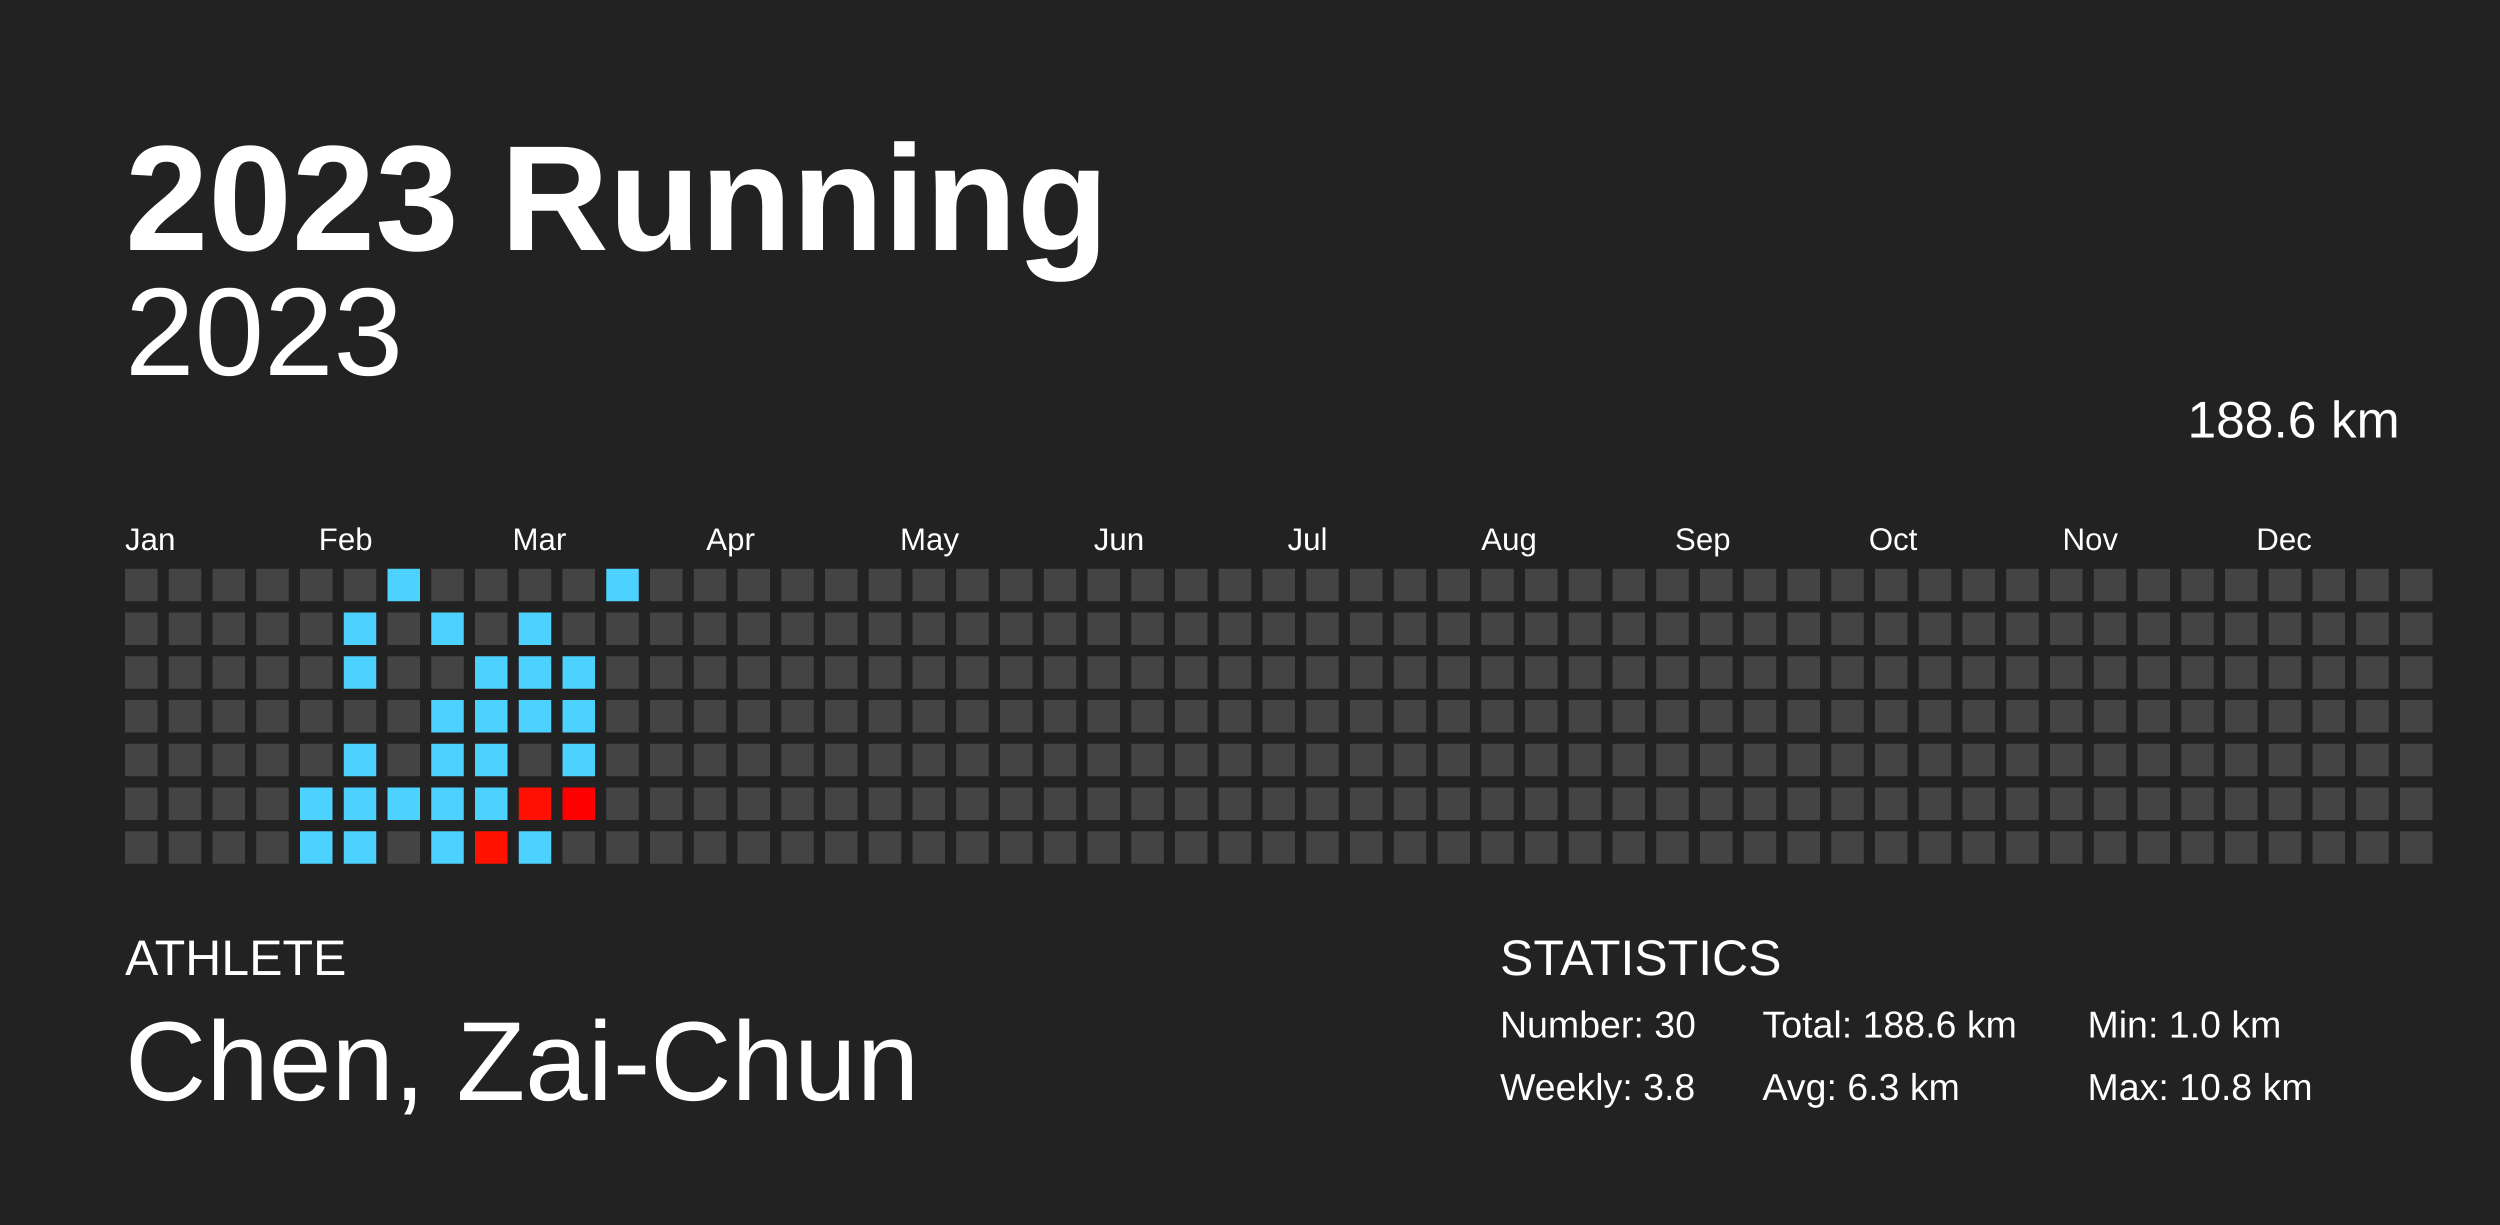
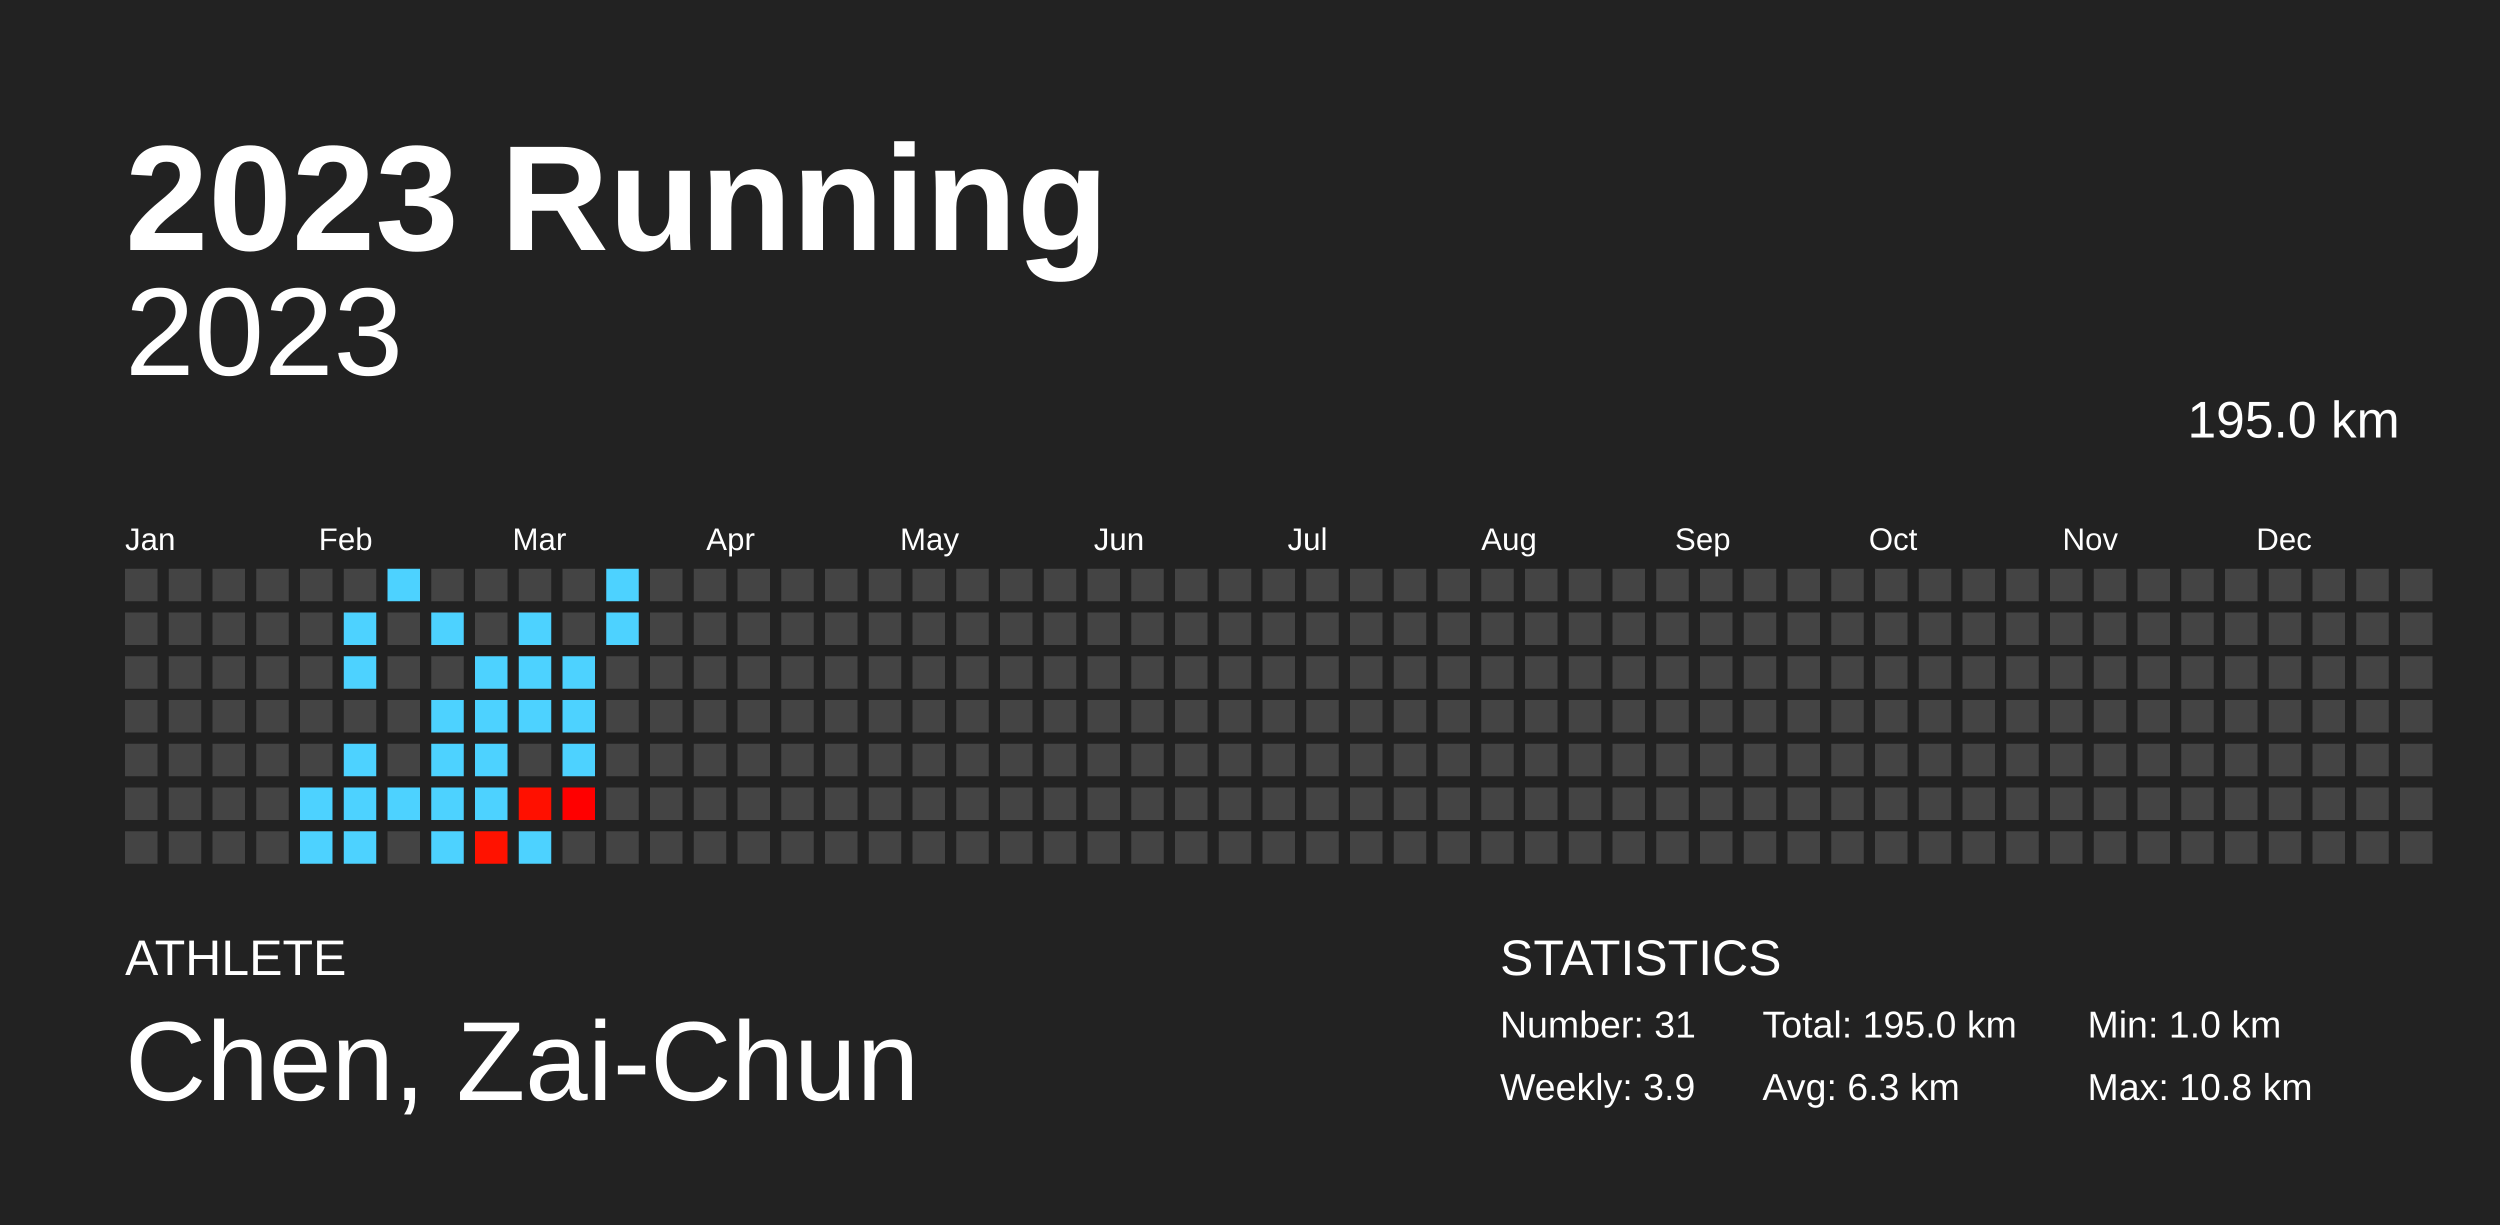
<svg xmlns="http://www.w3.org/2000/svg" baseProfile="full" height="98mm" version="1.1" viewBox="0,0,200,98" width="200mm">
  <defs />
  <rect fill="#222222" height="98" width="200" x="0" y="0" />
  <text fill="#FFFFFF" style="font-size:12px; font-family:Arial; font-weight:bold;" x="10" y="20">2023 Running</text>
  <text fill="#FFFFFF" style="font-size:4px; font-family:Arial" x="10" y="78">ATHLETE</text>
  <text fill="#FFFFFF" style="font-size:9px; font-family:Arial" x="10" y="88">Chen, Zai-Chun</text>
  <text fill="#FFFFFF" style="font-size:4px; font-family:Arial" x="120" y="78">STATISTICS</text>
-   <text fill="#FFFFFF" style="font-size:3px; font-family:Arial" x="120" y="83">Number: 30</text>
-   <text fill="#FFFFFF" style="font-size:3px; font-family:Arial" x="120" y="88">Weekly: 3.8</text>
-   <text fill="#FFFFFF" style="font-size:3px; font-family:Arial" x="141" y="83">Total: 188.6 km</text>
+   <text fill="#FFFFFF" style="font-size:3px; font-family:Arial" x="120" y="83">Number: 31</text>
+   <text fill="#FFFFFF" style="font-size:3px; font-family:Arial" x="120" y="88">Weekly: 3.9</text>
+   <text fill="#FFFFFF" style="font-size:3px; font-family:Arial" x="141" y="83">Total: 195.0 km</text>
  <text fill="#FFFFFF" style="font-size:3px; font-family:Arial" x="141" y="88">Avg: 6.3 km</text>
  <text fill="#FFFFFF" style="font-size:3px; font-family:Arial" x="167" y="83">Min: 1.0 km</text>
  <text fill="#FFFFFF" style="font-size:3px; font-family:Arial" x="167" y="88">Max: 10.8 km</text>
  <text alignment-baseline="hanging" fill="#FFFFFF" style="font-size:10.0px; font-family:Arial;" x="10" y="30">2023</text>
-   <text alignment-baseline="hanging" fill="#FFFFFF" style="font-size:4.125px; font-family:Arial;" x="175" y="35">188.6 km</text>
+   <text alignment-baseline="hanging" fill="#FFFFFF" style="font-size:4.125px; font-family:Arial;" x="175" y="35">195.0 km</text>
  <text fill="#FFFFFF" style="font-size:2.5px; font-family:Arial" x="10.0" y="44">Jan</text>
  <text fill="#FFFFFF" style="font-size:2.5px; font-family:Arial" x="25.5" y="44">Feb</text>
  <text fill="#FFFFFF" style="font-size:2.5px; font-family:Arial" x="41.0" y="44">Mar</text>
  <text fill="#FFFFFF" style="font-size:2.5px; font-family:Arial" x="56.5" y="44">Apr</text>
  <text fill="#FFFFFF" style="font-size:2.5px; font-family:Arial" x="72.0" y="44">May</text>
  <text fill="#FFFFFF" style="font-size:2.5px; font-family:Arial" x="87.5" y="44">Jun</text>
  <text fill="#FFFFFF" style="font-size:2.5px; font-family:Arial" x="103.0" y="44">Jul</text>
  <text fill="#FFFFFF" style="font-size:2.5px; font-family:Arial" x="118.5" y="44">Aug</text>
  <text fill="#FFFFFF" style="font-size:2.5px; font-family:Arial" x="134.0" y="44">Sep</text>
  <text fill="#FFFFFF" style="font-size:2.5px; font-family:Arial" x="149.5" y="44">Oct</text>
  <text fill="#FFFFFF" style="font-size:2.5px; font-family:Arial" x="165.0" y="44">Nov</text>
  <text fill="#FFFFFF" style="font-size:2.5px; font-family:Arial" x="180.5" y="44">Dec</text>
  <rect fill="#444444" height="2.6" width="2.6" x="10.0" y="45.5" />
  <rect fill="#444444" height="2.6" width="2.6" x="10.0" y="49.0" />
  <rect fill="#444444" height="2.6" width="2.6" x="10.0" y="52.5" />
  <rect fill="#444444" height="2.6" width="2.6" x="10.0" y="56.0" />
  <rect fill="#444444" height="2.6" width="2.6" x="10.0" y="59.5" />
  <rect fill="#444444" height="2.6" width="2.6" x="10.0" y="63.0" />
  <rect fill="#444444" height="2.6" width="2.6" x="10.0" y="66.5" />
  <rect fill="#444444" height="2.6" width="2.6" x="13.5" y="45.5" />
  <rect fill="#444444" height="2.6" width="2.6" x="13.5" y="49.0" />
  <rect fill="#444444" height="2.6" width="2.6" x="13.5" y="52.5" />
  <rect fill="#444444" height="2.6" width="2.6" x="13.5" y="56.0" />
  <rect fill="#444444" height="2.6" width="2.6" x="13.5" y="59.5" />
  <rect fill="#444444" height="2.6" width="2.6" x="13.5" y="63.0" />
  <rect fill="#444444" height="2.6" width="2.6" x="13.5" y="66.5" />
  <rect fill="#444444" height="2.6" width="2.6" x="17.0" y="45.5" />
  <rect fill="#444444" height="2.6" width="2.6" x="17.0" y="49.0" />
  <rect fill="#444444" height="2.6" width="2.6" x="17.0" y="52.5" />
  <rect fill="#444444" height="2.6" width="2.6" x="17.0" y="56.0" />
  <rect fill="#444444" height="2.6" width="2.6" x="17.0" y="59.5" />
  <rect fill="#444444" height="2.6" width="2.6" x="17.0" y="63.0" />
  <rect fill="#444444" height="2.6" width="2.6" x="17.0" y="66.5" />
  <rect fill="#444444" height="2.6" width="2.6" x="20.5" y="45.5" />
  <rect fill="#444444" height="2.6" width="2.6" x="20.5" y="49.0" />
  <rect fill="#444444" height="2.6" width="2.6" x="20.5" y="52.5" />
  <rect fill="#444444" height="2.6" width="2.6" x="20.5" y="56.0" />
  <rect fill="#444444" height="2.6" width="2.6" x="20.5" y="59.5" />
  <rect fill="#444444" height="2.6" width="2.6" x="20.5" y="63.0" />
  <rect fill="#444444" height="2.6" width="2.6" x="20.5" y="66.5" />
  <rect fill="#444444" height="2.6" width="2.6" x="24.0" y="45.5" />
  <rect fill="#444444" height="2.6" width="2.6" x="24.0" y="49.0" />
  <rect fill="#444444" height="2.6" width="2.6" x="24.0" y="52.5" />
  <rect fill="#444444" height="2.6" width="2.6" x="24.0" y="56.0" />
  <rect fill="#444444" height="2.6" width="2.6" x="24.0" y="59.5" />
  <rect fill="#4dd2ff" height="2.6" width="2.6" x="24.0" y="63.0" />
  <rect fill="#4dd2ff" height="2.6" width="2.6" x="24.0" y="66.5" />
  <rect fill="#444444" height="2.6" width="2.6" x="27.5" y="45.5" />
  <rect fill="#4dd2ff" height="2.6" width="2.6" x="27.5" y="49.0" />
  <rect fill="#4dd2ff" height="2.6" width="2.6" x="27.5" y="52.5" />
  <rect fill="#444444" height="2.6" width="2.6" x="27.5" y="56.0" />
  <rect fill="#4dd2ff" height="2.6" width="2.6" x="27.5" y="59.5" />
  <rect fill="#4dd2ff" height="2.6" width="2.6" x="27.5" y="63.0" />
  <rect fill="#4dd2ff" height="2.6" width="2.6" x="27.5" y="66.5" />
  <rect fill="#4dd2ff" height="2.6" width="2.6" x="31.0" y="45.5" />
  <rect fill="#444444" height="2.6" width="2.6" x="31.0" y="49.0" />
  <rect fill="#444444" height="2.6" width="2.6" x="31.0" y="52.5" />
  <rect fill="#444444" height="2.6" width="2.6" x="31.0" y="56.0" />
  <rect fill="#444444" height="2.6" width="2.6" x="31.0" y="59.5" />
  <rect fill="#4dd2ff" height="2.6" width="2.6" x="31.0" y="63.0" />
  <rect fill="#444444" height="2.6" width="2.6" x="31.0" y="66.5" />
  <rect fill="#444444" height="2.6" width="2.6" x="34.5" y="45.5" />
  <rect fill="#4dd2ff" height="2.6" width="2.6" x="34.5" y="49.0" />
  <rect fill="#444444" height="2.6" width="2.6" x="34.5" y="52.5" />
  <rect fill="#4dd2ff" height="2.6" width="2.6" x="34.5" y="56.0" />
  <rect fill="#4dd2ff" height="2.6" width="2.6" x="34.5" y="59.5" />
  <rect fill="#4dd2ff" height="2.6" width="2.6" x="34.5" y="63.0" />
  <rect fill="#4dd2ff" height="2.6" width="2.6" x="34.5" y="66.5" />
  <rect fill="#444444" height="2.6" width="2.6" x="38.0" y="45.5" />
  <rect fill="#444444" height="2.6" width="2.6" x="38.0" y="49.0" />
  <rect fill="#4dd2ff" height="2.6" width="2.6" x="38.0" y="52.5" />
  <rect fill="#4dd2ff" height="2.6" width="2.6" x="38.0" y="56.0" />
  <rect fill="#4dd2ff" height="2.6" width="2.6" x="38.0" y="59.5" />
  <rect fill="#4dd2ff" height="2.6" width="2.6" x="38.0" y="63.0" />
  <rect fill="#ff1200" height="2.6" width="2.6" x="38.0" y="66.5" />
  <rect fill="#444444" height="2.6" width="2.6" x="41.5" y="45.5" />
  <rect fill="#4dd2ff" height="2.6" width="2.6" x="41.5" y="49.0" />
  <rect fill="#4dd2ff" height="2.6" width="2.6" x="41.5" y="52.5" />
  <rect fill="#4dd2ff" height="2.6" width="2.6" x="41.5" y="56.0" />
  <rect fill="#444444" height="2.6" width="2.6" x="41.5" y="59.5" />
  <rect fill="#ff1000" height="2.6" width="2.6" x="41.5" y="63.0" />
  <rect fill="#4dd2ff" height="2.6" width="2.6" x="41.5" y="66.5" />
  <rect fill="#444444" height="2.6" width="2.6" x="45.0" y="45.5" />
  <rect fill="#444444" height="2.6" width="2.6" x="45.0" y="49.0" />
  <rect fill="#4dd2ff" height="2.6" width="2.6" x="45.0" y="52.5" />
  <rect fill="#4dd2ff" height="2.6" width="2.6" x="45.0" y="56.0" />
  <rect fill="#4dd2ff" height="2.6" width="2.6" x="45.0" y="59.5" />
  <rect fill="#ff0000" height="2.6" width="2.6" x="45.0" y="63.0" />
  <rect fill="#444444" height="2.6" width="2.6" x="45.0" y="66.5" />
  <rect fill="#4dd2ff" height="2.6" width="2.6" x="48.5" y="45.5" />
-   <rect fill="#444444" height="2.6" width="2.6" x="48.5" y="49.0" />
+   <rect fill="#4dd2ff" height="2.6" width="2.6" x="48.5" y="49.0" />
  <rect fill="#444444" height="2.6" width="2.6" x="48.5" y="52.5" />
  <rect fill="#444444" height="2.6" width="2.6" x="48.5" y="56.0" />
  <rect fill="#444444" height="2.6" width="2.6" x="48.5" y="59.5" />
  <rect fill="#444444" height="2.6" width="2.6" x="48.5" y="63.0" />
  <rect fill="#444444" height="2.6" width="2.6" x="48.5" y="66.5" />
  <rect fill="#444444" height="2.6" width="2.6" x="52.0" y="45.5" />
  <rect fill="#444444" height="2.6" width="2.6" x="52.0" y="49.0" />
  <rect fill="#444444" height="2.6" width="2.6" x="52.0" y="52.5" />
  <rect fill="#444444" height="2.6" width="2.6" x="52.0" y="56.0" />
  <rect fill="#444444" height="2.6" width="2.6" x="52.0" y="59.5" />
  <rect fill="#444444" height="2.6" width="2.6" x="52.0" y="63.0" />
  <rect fill="#444444" height="2.6" width="2.6" x="52.0" y="66.5" />
  <rect fill="#444444" height="2.6" width="2.6" x="55.5" y="45.5" />
  <rect fill="#444444" height="2.6" width="2.6" x="55.5" y="49.0" />
  <rect fill="#444444" height="2.6" width="2.6" x="55.5" y="52.5" />
  <rect fill="#444444" height="2.6" width="2.6" x="55.5" y="56.0" />
  <rect fill="#444444" height="2.6" width="2.6" x="55.5" y="59.5" />
  <rect fill="#444444" height="2.6" width="2.6" x="55.5" y="63.0" />
  <rect fill="#444444" height="2.6" width="2.6" x="55.5" y="66.5" />
  <rect fill="#444444" height="2.6" width="2.6" x="59.0" y="45.5" />
  <rect fill="#444444" height="2.6" width="2.6" x="59.0" y="49.0" />
  <rect fill="#444444" height="2.6" width="2.6" x="59.0" y="52.5" />
  <rect fill="#444444" height="2.6" width="2.6" x="59.0" y="56.0" />
  <rect fill="#444444" height="2.6" width="2.6" x="59.0" y="59.5" />
  <rect fill="#444444" height="2.6" width="2.6" x="59.0" y="63.0" />
  <rect fill="#444444" height="2.6" width="2.6" x="59.0" y="66.5" />
  <rect fill="#444444" height="2.6" width="2.6" x="62.5" y="45.5" />
  <rect fill="#444444" height="2.6" width="2.6" x="62.5" y="49.0" />
  <rect fill="#444444" height="2.6" width="2.6" x="62.5" y="52.5" />
  <rect fill="#444444" height="2.6" width="2.6" x="62.5" y="56.0" />
  <rect fill="#444444" height="2.6" width="2.6" x="62.5" y="59.5" />
  <rect fill="#444444" height="2.6" width="2.6" x="62.5" y="63.0" />
  <rect fill="#444444" height="2.6" width="2.6" x="62.5" y="66.5" />
  <rect fill="#444444" height="2.6" width="2.6" x="66.0" y="45.5" />
  <rect fill="#444444" height="2.6" width="2.6" x="66.0" y="49.0" />
  <rect fill="#444444" height="2.6" width="2.6" x="66.0" y="52.5" />
  <rect fill="#444444" height="2.6" width="2.6" x="66.0" y="56.0" />
  <rect fill="#444444" height="2.6" width="2.6" x="66.0" y="59.5" />
  <rect fill="#444444" height="2.6" width="2.6" x="66.0" y="63.0" />
  <rect fill="#444444" height="2.6" width="2.6" x="66.0" y="66.5" />
  <rect fill="#444444" height="2.6" width="2.6" x="69.5" y="45.5" />
  <rect fill="#444444" height="2.6" width="2.6" x="69.5" y="49.0" />
  <rect fill="#444444" height="2.6" width="2.6" x="69.5" y="52.5" />
  <rect fill="#444444" height="2.6" width="2.6" x="69.5" y="56.0" />
  <rect fill="#444444" height="2.6" width="2.6" x="69.5" y="59.5" />
  <rect fill="#444444" height="2.6" width="2.6" x="69.5" y="63.0" />
  <rect fill="#444444" height="2.6" width="2.6" x="69.5" y="66.5" />
  <rect fill="#444444" height="2.6" width="2.6" x="73.0" y="45.5" />
  <rect fill="#444444" height="2.6" width="2.6" x="73.0" y="49.0" />
  <rect fill="#444444" height="2.6" width="2.6" x="73.0" y="52.5" />
  <rect fill="#444444" height="2.6" width="2.6" x="73.0" y="56.0" />
  <rect fill="#444444" height="2.6" width="2.6" x="73.0" y="59.5" />
  <rect fill="#444444" height="2.6" width="2.6" x="73.0" y="63.0" />
  <rect fill="#444444" height="2.6" width="2.6" x="73.0" y="66.5" />
  <rect fill="#444444" height="2.6" width="2.6" x="76.5" y="45.5" />
  <rect fill="#444444" height="2.6" width="2.6" x="76.5" y="49.0" />
  <rect fill="#444444" height="2.6" width="2.6" x="76.5" y="52.5" />
  <rect fill="#444444" height="2.6" width="2.6" x="76.5" y="56.0" />
  <rect fill="#444444" height="2.6" width="2.6" x="76.5" y="59.5" />
  <rect fill="#444444" height="2.6" width="2.6" x="76.5" y="63.0" />
  <rect fill="#444444" height="2.6" width="2.6" x="76.5" y="66.5" />
  <rect fill="#444444" height="2.6" width="2.6" x="80.0" y="45.5" />
  <rect fill="#444444" height="2.6" width="2.6" x="80.0" y="49.0" />
  <rect fill="#444444" height="2.6" width="2.6" x="80.0" y="52.5" />
  <rect fill="#444444" height="2.6" width="2.6" x="80.0" y="56.0" />
  <rect fill="#444444" height="2.6" width="2.6" x="80.0" y="59.5" />
  <rect fill="#444444" height="2.6" width="2.6" x="80.0" y="63.0" />
  <rect fill="#444444" height="2.6" width="2.6" x="80.0" y="66.5" />
  <rect fill="#444444" height="2.6" width="2.6" x="83.5" y="45.5" />
  <rect fill="#444444" height="2.6" width="2.6" x="83.5" y="49.0" />
  <rect fill="#444444" height="2.6" width="2.6" x="83.5" y="52.5" />
  <rect fill="#444444" height="2.6" width="2.6" x="83.5" y="56.0" />
  <rect fill="#444444" height="2.6" width="2.6" x="83.5" y="59.5" />
  <rect fill="#444444" height="2.6" width="2.6" x="83.5" y="63.0" />
  <rect fill="#444444" height="2.6" width="2.6" x="83.5" y="66.5" />
  <rect fill="#444444" height="2.6" width="2.6" x="87.0" y="45.5" />
  <rect fill="#444444" height="2.6" width="2.6" x="87.0" y="49.0" />
  <rect fill="#444444" height="2.6" width="2.6" x="87.0" y="52.5" />
  <rect fill="#444444" height="2.6" width="2.6" x="87.0" y="56.0" />
  <rect fill="#444444" height="2.6" width="2.6" x="87.0" y="59.5" />
  <rect fill="#444444" height="2.6" width="2.6" x="87.0" y="63.0" />
  <rect fill="#444444" height="2.6" width="2.6" x="87.0" y="66.5" />
  <rect fill="#444444" height="2.6" width="2.6" x="90.5" y="45.5" />
  <rect fill="#444444" height="2.6" width="2.6" x="90.5" y="49.0" />
  <rect fill="#444444" height="2.6" width="2.6" x="90.5" y="52.5" />
  <rect fill="#444444" height="2.6" width="2.6" x="90.5" y="56.0" />
  <rect fill="#444444" height="2.6" width="2.6" x="90.5" y="59.5" />
  <rect fill="#444444" height="2.6" width="2.6" x="90.5" y="63.0" />
  <rect fill="#444444" height="2.6" width="2.6" x="90.5" y="66.5" />
  <rect fill="#444444" height="2.6" width="2.6" x="94.0" y="45.5" />
  <rect fill="#444444" height="2.6" width="2.6" x="94.0" y="49.0" />
  <rect fill="#444444" height="2.6" width="2.6" x="94.0" y="52.5" />
  <rect fill="#444444" height="2.6" width="2.6" x="94.0" y="56.0" />
  <rect fill="#444444" height="2.6" width="2.6" x="94.0" y="59.5" />
  <rect fill="#444444" height="2.6" width="2.6" x="94.0" y="63.0" />
  <rect fill="#444444" height="2.6" width="2.6" x="94.0" y="66.5" />
  <rect fill="#444444" height="2.6" width="2.6" x="97.5" y="45.5" />
  <rect fill="#444444" height="2.6" width="2.6" x="97.5" y="49.0" />
  <rect fill="#444444" height="2.6" width="2.6" x="97.5" y="52.5" />
  <rect fill="#444444" height="2.6" width="2.6" x="97.5" y="56.0" />
  <rect fill="#444444" height="2.6" width="2.6" x="97.5" y="59.5" />
  <rect fill="#444444" height="2.6" width="2.6" x="97.5" y="63.0" />
  <rect fill="#444444" height="2.6" width="2.6" x="97.5" y="66.5" />
  <rect fill="#444444" height="2.6" width="2.6" x="101.0" y="45.5" />
  <rect fill="#444444" height="2.6" width="2.6" x="101.0" y="49.0" />
  <rect fill="#444444" height="2.6" width="2.6" x="101.0" y="52.5" />
  <rect fill="#444444" height="2.6" width="2.6" x="101.0" y="56.0" />
  <rect fill="#444444" height="2.6" width="2.6" x="101.0" y="59.5" />
  <rect fill="#444444" height="2.6" width="2.6" x="101.0" y="63.0" />
  <rect fill="#444444" height="2.6" width="2.6" x="101.0" y="66.5" />
  <rect fill="#444444" height="2.6" width="2.6" x="104.5" y="45.5" />
  <rect fill="#444444" height="2.6" width="2.6" x="104.5" y="49.0" />
  <rect fill="#444444" height="2.6" width="2.6" x="104.5" y="52.5" />
  <rect fill="#444444" height="2.6" width="2.6" x="104.5" y="56.0" />
  <rect fill="#444444" height="2.6" width="2.6" x="104.5" y="59.5" />
  <rect fill="#444444" height="2.6" width="2.6" x="104.5" y="63.0" />
  <rect fill="#444444" height="2.6" width="2.6" x="104.5" y="66.5" />
  <rect fill="#444444" height="2.6" width="2.6" x="108.0" y="45.5" />
  <rect fill="#444444" height="2.6" width="2.6" x="108.0" y="49.0" />
  <rect fill="#444444" height="2.6" width="2.6" x="108.0" y="52.5" />
  <rect fill="#444444" height="2.6" width="2.6" x="108.0" y="56.0" />
  <rect fill="#444444" height="2.6" width="2.6" x="108.0" y="59.5" />
  <rect fill="#444444" height="2.6" width="2.6" x="108.0" y="63.0" />
  <rect fill="#444444" height="2.6" width="2.6" x="108.0" y="66.5" />
  <rect fill="#444444" height="2.6" width="2.6" x="111.5" y="45.5" />
  <rect fill="#444444" height="2.6" width="2.6" x="111.5" y="49.0" />
  <rect fill="#444444" height="2.6" width="2.6" x="111.5" y="52.5" />
  <rect fill="#444444" height="2.6" width="2.6" x="111.5" y="56.0" />
  <rect fill="#444444" height="2.6" width="2.6" x="111.5" y="59.5" />
  <rect fill="#444444" height="2.6" width="2.6" x="111.5" y="63.0" />
  <rect fill="#444444" height="2.6" width="2.6" x="111.5" y="66.5" />
  <rect fill="#444444" height="2.6" width="2.6" x="115.0" y="45.5" />
  <rect fill="#444444" height="2.6" width="2.6" x="115.0" y="49.0" />
  <rect fill="#444444" height="2.6" width="2.6" x="115.0" y="52.5" />
  <rect fill="#444444" height="2.6" width="2.6" x="115.0" y="56.0" />
  <rect fill="#444444" height="2.6" width="2.6" x="115.0" y="59.5" />
  <rect fill="#444444" height="2.6" width="2.6" x="115.0" y="63.0" />
  <rect fill="#444444" height="2.6" width="2.6" x="115.0" y="66.5" />
  <rect fill="#444444" height="2.6" width="2.6" x="118.5" y="45.5" />
  <rect fill="#444444" height="2.6" width="2.6" x="118.5" y="49.0" />
  <rect fill="#444444" height="2.6" width="2.6" x="118.5" y="52.5" />
  <rect fill="#444444" height="2.6" width="2.6" x="118.5" y="56.0" />
  <rect fill="#444444" height="2.6" width="2.6" x="118.5" y="59.5" />
  <rect fill="#444444" height="2.6" width="2.6" x="118.5" y="63.0" />
  <rect fill="#444444" height="2.6" width="2.6" x="118.5" y="66.5" />
  <rect fill="#444444" height="2.6" width="2.6" x="122.0" y="45.5" />
  <rect fill="#444444" height="2.6" width="2.6" x="122.0" y="49.0" />
  <rect fill="#444444" height="2.6" width="2.6" x="122.0" y="52.5" />
  <rect fill="#444444" height="2.6" width="2.6" x="122.0" y="56.0" />
  <rect fill="#444444" height="2.6" width="2.6" x="122.0" y="59.5" />
  <rect fill="#444444" height="2.6" width="2.6" x="122.0" y="63.0" />
  <rect fill="#444444" height="2.6" width="2.6" x="122.0" y="66.5" />
  <rect fill="#444444" height="2.6" width="2.6" x="125.5" y="45.5" />
  <rect fill="#444444" height="2.6" width="2.6" x="125.5" y="49.0" />
  <rect fill="#444444" height="2.6" width="2.6" x="125.5" y="52.5" />
  <rect fill="#444444" height="2.6" width="2.6" x="125.5" y="56.0" />
  <rect fill="#444444" height="2.6" width="2.6" x="125.5" y="59.5" />
  <rect fill="#444444" height="2.6" width="2.6" x="125.5" y="63.0" />
  <rect fill="#444444" height="2.6" width="2.6" x="125.5" y="66.5" />
  <rect fill="#444444" height="2.6" width="2.6" x="129.0" y="45.5" />
  <rect fill="#444444" height="2.6" width="2.6" x="129.0" y="49.0" />
  <rect fill="#444444" height="2.6" width="2.6" x="129.0" y="52.5" />
  <rect fill="#444444" height="2.6" width="2.6" x="129.0" y="56.0" />
  <rect fill="#444444" height="2.6" width="2.6" x="129.0" y="59.5" />
  <rect fill="#444444" height="2.6" width="2.6" x="129.0" y="63.0" />
  <rect fill="#444444" height="2.6" width="2.6" x="129.0" y="66.5" />
  <rect fill="#444444" height="2.6" width="2.6" x="132.5" y="45.5" />
  <rect fill="#444444" height="2.6" width="2.6" x="132.5" y="49.0" />
  <rect fill="#444444" height="2.6" width="2.6" x="132.5" y="52.5" />
  <rect fill="#444444" height="2.6" width="2.6" x="132.5" y="56.0" />
  <rect fill="#444444" height="2.6" width="2.6" x="132.5" y="59.5" />
  <rect fill="#444444" height="2.6" width="2.6" x="132.5" y="63.0" />
  <rect fill="#444444" height="2.6" width="2.6" x="132.5" y="66.5" />
  <rect fill="#444444" height="2.6" width="2.6" x="136.0" y="45.5" />
  <rect fill="#444444" height="2.6" width="2.6" x="136.0" y="49.0" />
  <rect fill="#444444" height="2.6" width="2.6" x="136.0" y="52.5" />
  <rect fill="#444444" height="2.6" width="2.6" x="136.0" y="56.0" />
  <rect fill="#444444" height="2.6" width="2.6" x="136.0" y="59.5" />
  <rect fill="#444444" height="2.6" width="2.6" x="136.0" y="63.0" />
  <rect fill="#444444" height="2.6" width="2.6" x="136.0" y="66.5" />
  <rect fill="#444444" height="2.6" width="2.6" x="139.5" y="45.5" />
  <rect fill="#444444" height="2.6" width="2.6" x="139.5" y="49.0" />
  <rect fill="#444444" height="2.6" width="2.6" x="139.5" y="52.5" />
  <rect fill="#444444" height="2.6" width="2.6" x="139.5" y="56.0" />
  <rect fill="#444444" height="2.6" width="2.6" x="139.5" y="59.5" />
  <rect fill="#444444" height="2.6" width="2.6" x="139.5" y="63.0" />
  <rect fill="#444444" height="2.6" width="2.6" x="139.5" y="66.5" />
  <rect fill="#444444" height="2.6" width="2.6" x="143.0" y="45.5" />
  <rect fill="#444444" height="2.6" width="2.6" x="143.0" y="49.0" />
  <rect fill="#444444" height="2.6" width="2.6" x="143.0" y="52.5" />
  <rect fill="#444444" height="2.6" width="2.6" x="143.0" y="56.0" />
  <rect fill="#444444" height="2.6" width="2.6" x="143.0" y="59.5" />
  <rect fill="#444444" height="2.6" width="2.6" x="143.0" y="63.0" />
  <rect fill="#444444" height="2.6" width="2.6" x="143.0" y="66.5" />
  <rect fill="#444444" height="2.6" width="2.6" x="146.5" y="45.5" />
  <rect fill="#444444" height="2.6" width="2.6" x="146.5" y="49.0" />
  <rect fill="#444444" height="2.6" width="2.6" x="146.5" y="52.5" />
  <rect fill="#444444" height="2.6" width="2.6" x="146.5" y="56.0" />
  <rect fill="#444444" height="2.6" width="2.6" x="146.5" y="59.5" />
  <rect fill="#444444" height="2.6" width="2.6" x="146.5" y="63.0" />
  <rect fill="#444444" height="2.6" width="2.6" x="146.5" y="66.5" />
  <rect fill="#444444" height="2.6" width="2.6" x="150.0" y="45.5" />
  <rect fill="#444444" height="2.6" width="2.6" x="150.0" y="49.0" />
  <rect fill="#444444" height="2.6" width="2.6" x="150.0" y="52.5" />
  <rect fill="#444444" height="2.6" width="2.6" x="150.0" y="56.0" />
  <rect fill="#444444" height="2.6" width="2.6" x="150.0" y="59.5" />
  <rect fill="#444444" height="2.6" width="2.6" x="150.0" y="63.0" />
  <rect fill="#444444" height="2.6" width="2.6" x="150.0" y="66.5" />
  <rect fill="#444444" height="2.6" width="2.6" x="153.5" y="45.5" />
  <rect fill="#444444" height="2.6" width="2.6" x="153.5" y="49.0" />
  <rect fill="#444444" height="2.6" width="2.6" x="153.5" y="52.5" />
  <rect fill="#444444" height="2.6" width="2.6" x="153.5" y="56.0" />
  <rect fill="#444444" height="2.6" width="2.6" x="153.5" y="59.5" />
  <rect fill="#444444" height="2.6" width="2.6" x="153.5" y="63.0" />
  <rect fill="#444444" height="2.6" width="2.6" x="153.5" y="66.5" />
  <rect fill="#444444" height="2.6" width="2.6" x="157.0" y="45.5" />
  <rect fill="#444444" height="2.6" width="2.6" x="157.0" y="49.0" />
  <rect fill="#444444" height="2.6" width="2.6" x="157.0" y="52.5" />
  <rect fill="#444444" height="2.6" width="2.6" x="157.0" y="56.0" />
  <rect fill="#444444" height="2.6" width="2.6" x="157.0" y="59.5" />
  <rect fill="#444444" height="2.6" width="2.6" x="157.0" y="63.0" />
  <rect fill="#444444" height="2.6" width="2.6" x="157.0" y="66.5" />
  <rect fill="#444444" height="2.6" width="2.6" x="160.5" y="45.5" />
  <rect fill="#444444" height="2.6" width="2.6" x="160.5" y="49.0" />
  <rect fill="#444444" height="2.6" width="2.6" x="160.5" y="52.5" />
  <rect fill="#444444" height="2.6" width="2.6" x="160.5" y="56.0" />
  <rect fill="#444444" height="2.6" width="2.6" x="160.5" y="59.5" />
  <rect fill="#444444" height="2.6" width="2.6" x="160.5" y="63.0" />
  <rect fill="#444444" height="2.6" width="2.6" x="160.5" y="66.5" />
  <rect fill="#444444" height="2.6" width="2.6" x="164.0" y="45.5" />
  <rect fill="#444444" height="2.6" width="2.6" x="164.0" y="49.0" />
  <rect fill="#444444" height="2.6" width="2.6" x="164.0" y="52.5" />
  <rect fill="#444444" height="2.6" width="2.6" x="164.0" y="56.0" />
  <rect fill="#444444" height="2.6" width="2.6" x="164.0" y="59.5" />
  <rect fill="#444444" height="2.6" width="2.6" x="164.0" y="63.0" />
  <rect fill="#444444" height="2.6" width="2.6" x="164.0" y="66.5" />
  <rect fill="#444444" height="2.6" width="2.6" x="167.5" y="45.5" />
  <rect fill="#444444" height="2.6" width="2.6" x="167.5" y="49.0" />
  <rect fill="#444444" height="2.6" width="2.6" x="167.5" y="52.5" />
  <rect fill="#444444" height="2.6" width="2.6" x="167.5" y="56.0" />
  <rect fill="#444444" height="2.6" width="2.6" x="167.5" y="59.5" />
  <rect fill="#444444" height="2.6" width="2.6" x="167.5" y="63.0" />
  <rect fill="#444444" height="2.6" width="2.6" x="167.5" y="66.5" />
  <rect fill="#444444" height="2.6" width="2.6" x="171.0" y="45.5" />
  <rect fill="#444444" height="2.6" width="2.6" x="171.0" y="49.0" />
  <rect fill="#444444" height="2.6" width="2.6" x="171.0" y="52.5" />
  <rect fill="#444444" height="2.6" width="2.6" x="171.0" y="56.0" />
  <rect fill="#444444" height="2.6" width="2.6" x="171.0" y="59.5" />
  <rect fill="#444444" height="2.6" width="2.6" x="171.0" y="63.0" />
  <rect fill="#444444" height="2.6" width="2.6" x="171.0" y="66.5" />
  <rect fill="#444444" height="2.6" width="2.6" x="174.5" y="45.5" />
  <rect fill="#444444" height="2.6" width="2.6" x="174.5" y="49.0" />
  <rect fill="#444444" height="2.6" width="2.6" x="174.5" y="52.5" />
  <rect fill="#444444" height="2.6" width="2.6" x="174.5" y="56.0" />
  <rect fill="#444444" height="2.6" width="2.6" x="174.5" y="59.5" />
  <rect fill="#444444" height="2.6" width="2.6" x="174.5" y="63.0" />
  <rect fill="#444444" height="2.6" width="2.6" x="174.5" y="66.5" />
  <rect fill="#444444" height="2.6" width="2.6" x="178.0" y="45.5" />
  <rect fill="#444444" height="2.6" width="2.6" x="178.0" y="49.0" />
  <rect fill="#444444" height="2.6" width="2.6" x="178.0" y="52.5" />
  <rect fill="#444444" height="2.6" width="2.6" x="178.0" y="56.0" />
  <rect fill="#444444" height="2.6" width="2.6" x="178.0" y="59.5" />
  <rect fill="#444444" height="2.6" width="2.6" x="178.0" y="63.0" />
  <rect fill="#444444" height="2.6" width="2.6" x="178.0" y="66.5" />
  <rect fill="#444444" height="2.6" width="2.6" x="181.5" y="45.5" />
  <rect fill="#444444" height="2.6" width="2.6" x="181.5" y="49.0" />
  <rect fill="#444444" height="2.6" width="2.6" x="181.5" y="52.5" />
  <rect fill="#444444" height="2.6" width="2.6" x="181.5" y="56.0" />
  <rect fill="#444444" height="2.6" width="2.6" x="181.5" y="59.5" />
  <rect fill="#444444" height="2.6" width="2.6" x="181.5" y="63.0" />
  <rect fill="#444444" height="2.6" width="2.6" x="181.5" y="66.5" />
  <rect fill="#444444" height="2.6" width="2.6" x="185.0" y="45.5" />
  <rect fill="#444444" height="2.6" width="2.6" x="185.0" y="49.0" />
  <rect fill="#444444" height="2.6" width="2.6" x="185.0" y="52.5" />
  <rect fill="#444444" height="2.6" width="2.6" x="185.0" y="56.0" />
  <rect fill="#444444" height="2.6" width="2.6" x="185.0" y="59.5" />
  <rect fill="#444444" height="2.6" width="2.6" x="185.0" y="63.0" />
  <rect fill="#444444" height="2.6" width="2.6" x="185.0" y="66.5" />
  <rect fill="#444444" height="2.6" width="2.6" x="188.5" y="45.5" />
  <rect fill="#444444" height="2.6" width="2.6" x="188.5" y="49.0" />
  <rect fill="#444444" height="2.6" width="2.6" x="188.5" y="52.5" />
  <rect fill="#444444" height="2.6" width="2.6" x="188.5" y="56.0" />
  <rect fill="#444444" height="2.6" width="2.6" x="188.5" y="59.5" />
  <rect fill="#444444" height="2.6" width="2.6" x="188.5" y="63.0" />
  <rect fill="#444444" height="2.6" width="2.6" x="188.5" y="66.5" />
  <rect fill="#444444" height="2.6" width="2.6" x="192.0" y="45.5" />
  <rect fill="#444444" height="2.6" width="2.6" x="192.0" y="49.0" />
  <rect fill="#444444" height="2.6" width="2.6" x="192.0" y="52.5" />
  <rect fill="#444444" height="2.6" width="2.6" x="192.0" y="56.0" />
  <rect fill="#444444" height="2.6" width="2.6" x="192.0" y="59.5" />
  <rect fill="#444444" height="2.6" width="2.6" x="192.0" y="63.0" />
  <rect fill="#444444" height="2.6" width="2.6" x="192.0" y="66.5" />
</svg>
